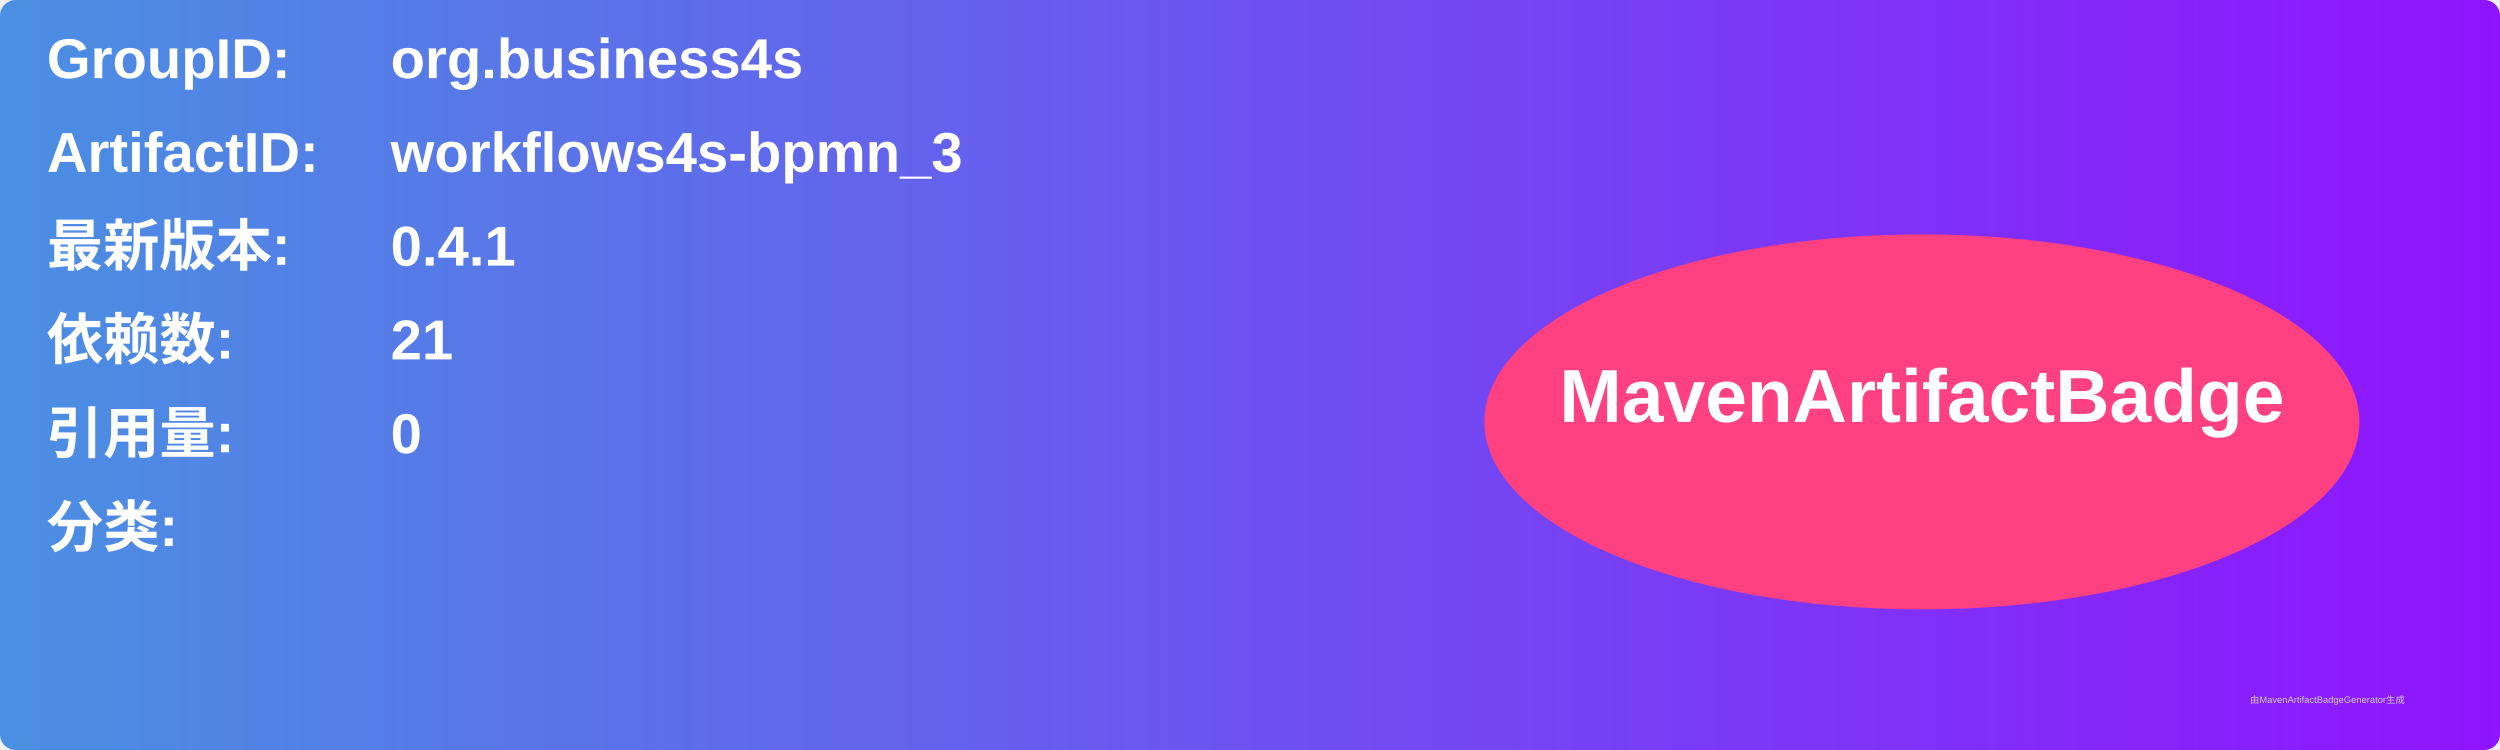
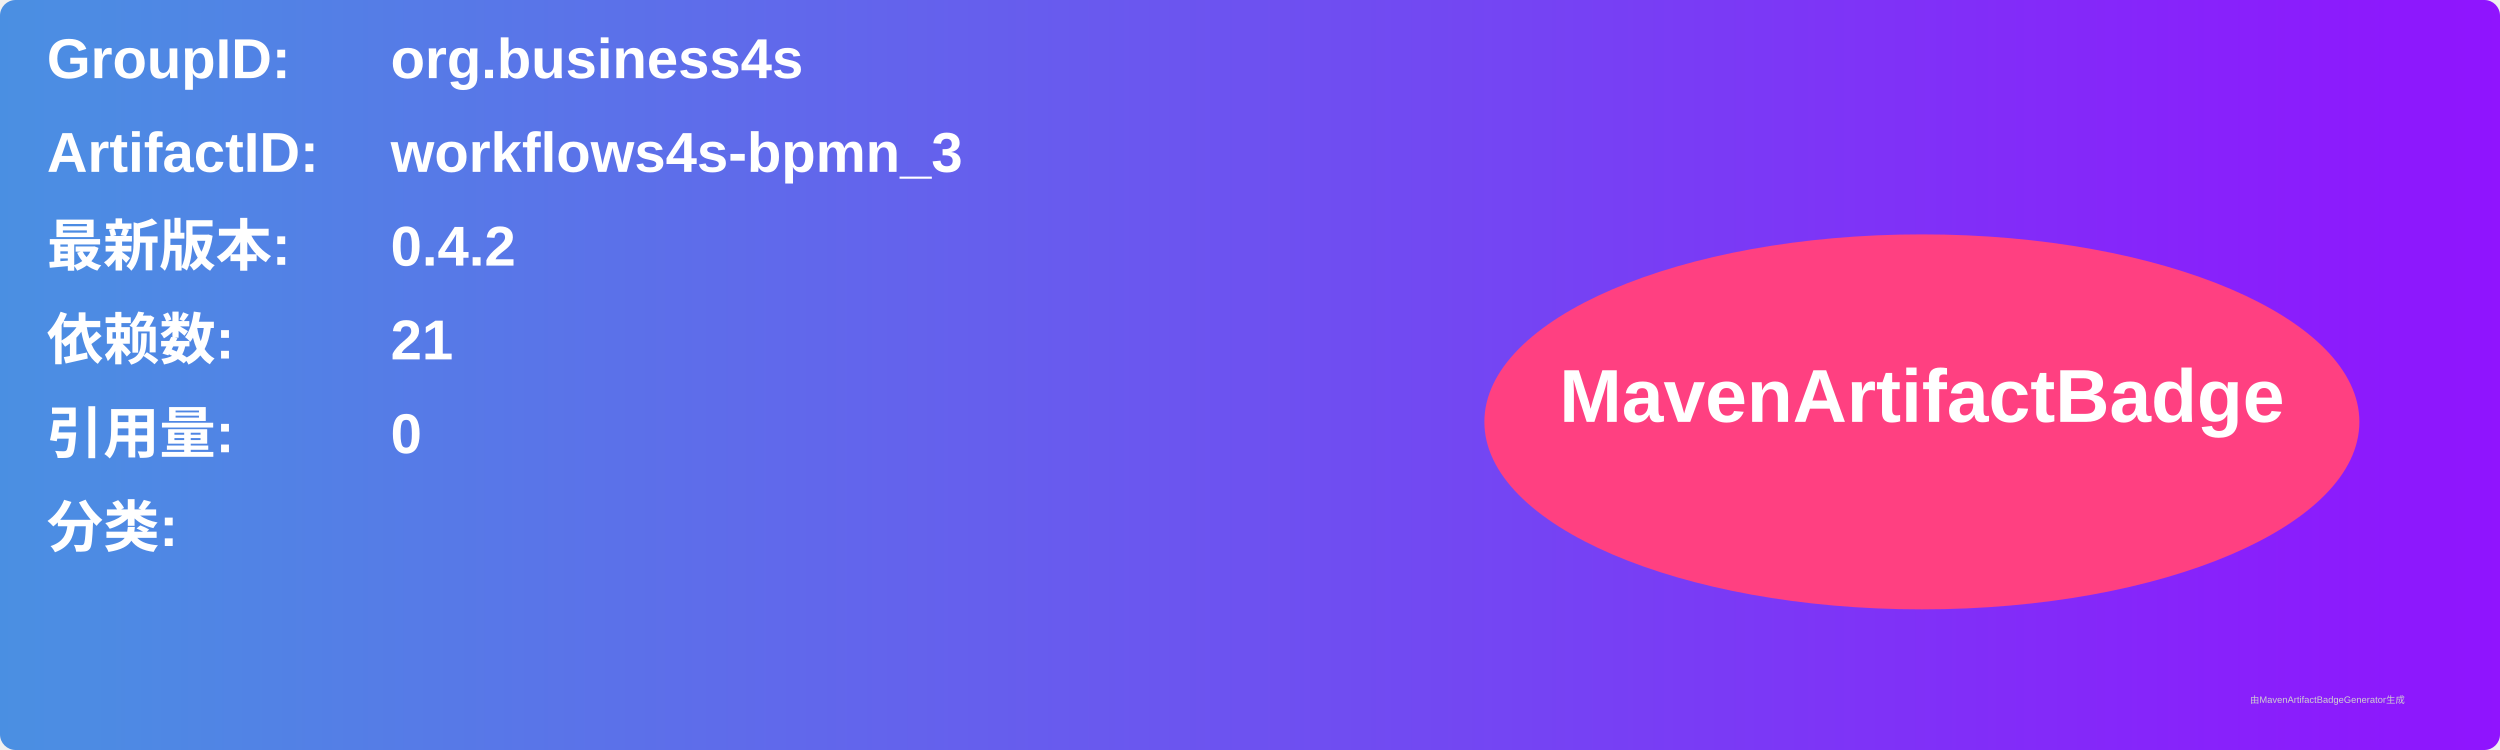
<svg xmlns="http://www.w3.org/2000/svg" width="800" height="240" viewBox="0 0 800 240">
  <linearGradient id="grad" x1="0%" y1="0%" x2="100%" y2="0%">
    <stop offset="0%" stop-color="#4a90e2" />
    <stop offset="100%" stop-color="#9013fe" />
  </linearGradient>
  <rect width="100%" height="100%" rx="5" ry="5" fill="url(#grad)" />
  <g transform="translate(15, 15)">
    <text x="0" y="10" font-family="Arial" font-size="18" fill="white" font-weight="bold" width="260">GroupID:</text>
    <text x="110" y="10" font-family="Arial" font-size="18" fill="white" font-weight="bold" width="460">org.business4s</text>
    <text x="0" y="40" font-family="Arial" font-size="18" fill="white" font-weight="bold" width="260">ArtifactID:</text>
    <text x="110" y="40" font-family="Arial" font-size="18" fill="white" font-weight="bold" width="460">workflows4s-bpmn_3</text>
    <text x="0" y="70" font-family="Arial" font-size="18" fill="white" font-weight="bold">最新版本:</text>
    <text x="110" y="70" font-family="Arial" font-size="18" fill="white" font-weight="bold">
-       <tspan font-weight="bold">0.4.1</tspan>
+       <tspan font-weight="bold">0.4.2</tspan>
    </text>
    <text x="0" y="100" font-family="Arial" font-size="18" fill="white" font-weight="bold">依赖数: </text>
    <text x="110" y="100" font-family="Arial" font-size="18" fill="white">
      <tspan font-weight="bold">21</tspan>
    </text>
    <text x="0" y="130" font-family="Arial" font-size="18" fill="white" font-weight="bold">引用量: </text>
    <text x="110" y="130" font-family="Arial" font-size="18" fill="white">
      <tspan font-weight="bold">0</tspan>
    </text>
    <text x="0" y="160" font-family="Arial" font-size="18" fill="white" font-weight="bold">分类:</text>
    <text x="10" y="190" font-family="Arial" font-size="10" fill="white">
      <tspan font-weight="bold" />
    </text>
    <ellipse cx="600" cy="120" rx="140" ry="60" fill="#ff4081" />
    <text x="600" y="120" text-anchor="middle" font-family="Arial" font-size="24" fill="white" font-weight="bold">MavenArtifactBadge</text>
  </g>
  <text x="720" y="225" font-family="Arial" font-size="3" fill="#d0d0d0">由MavenArtifactBadgeGenerator生成</text>
</svg>
